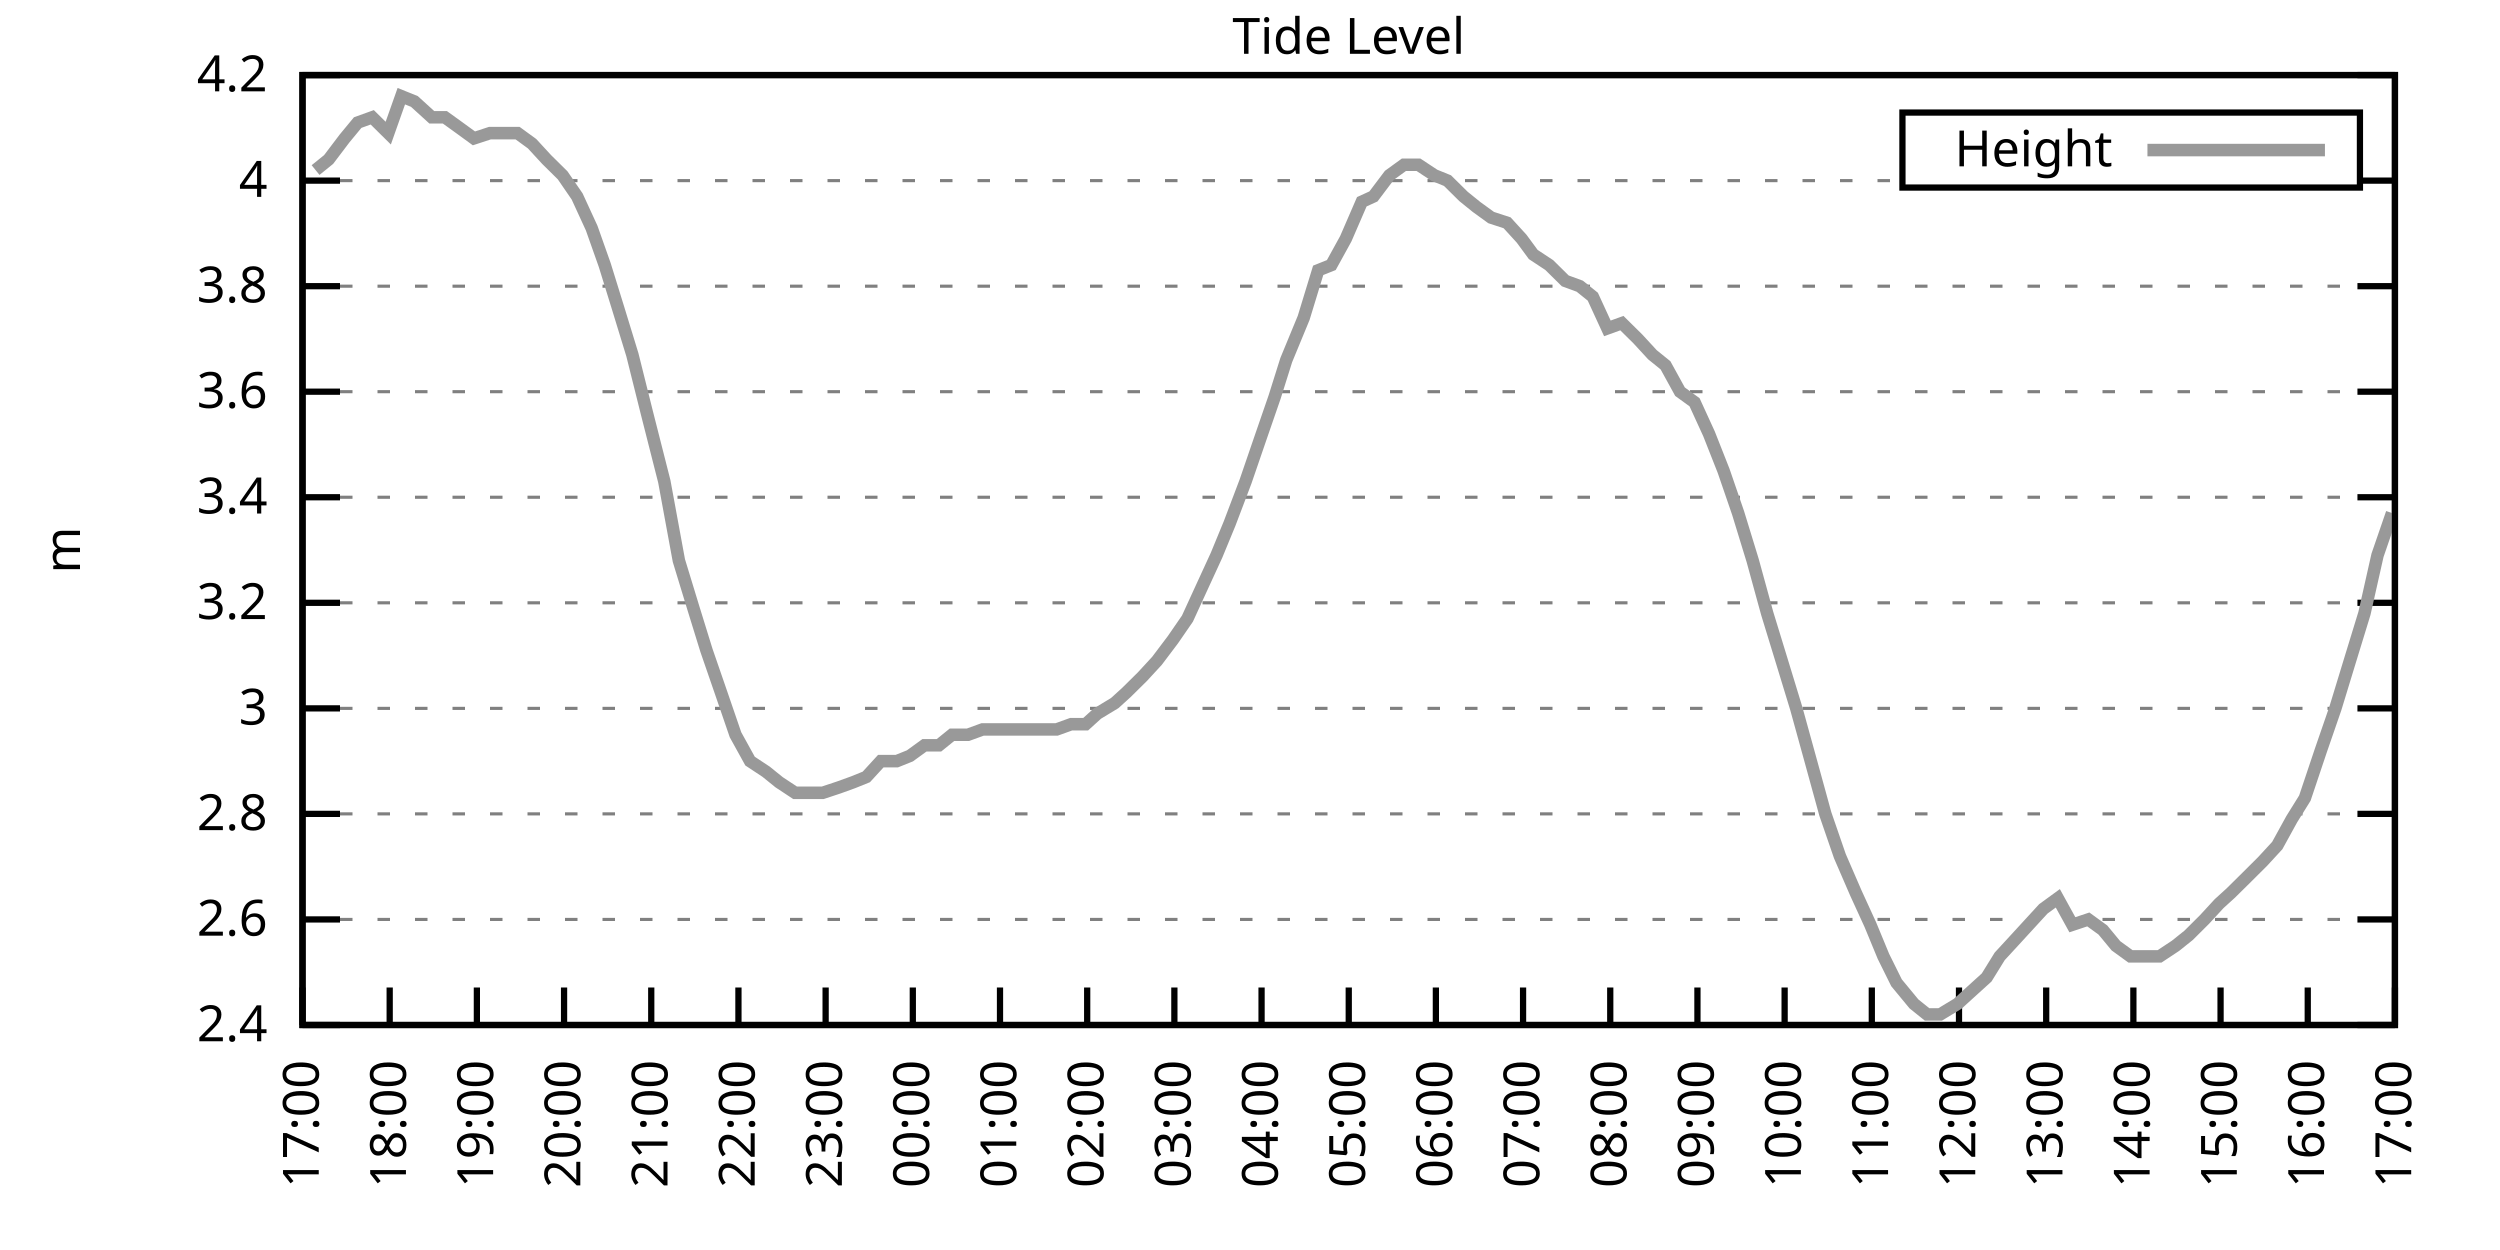
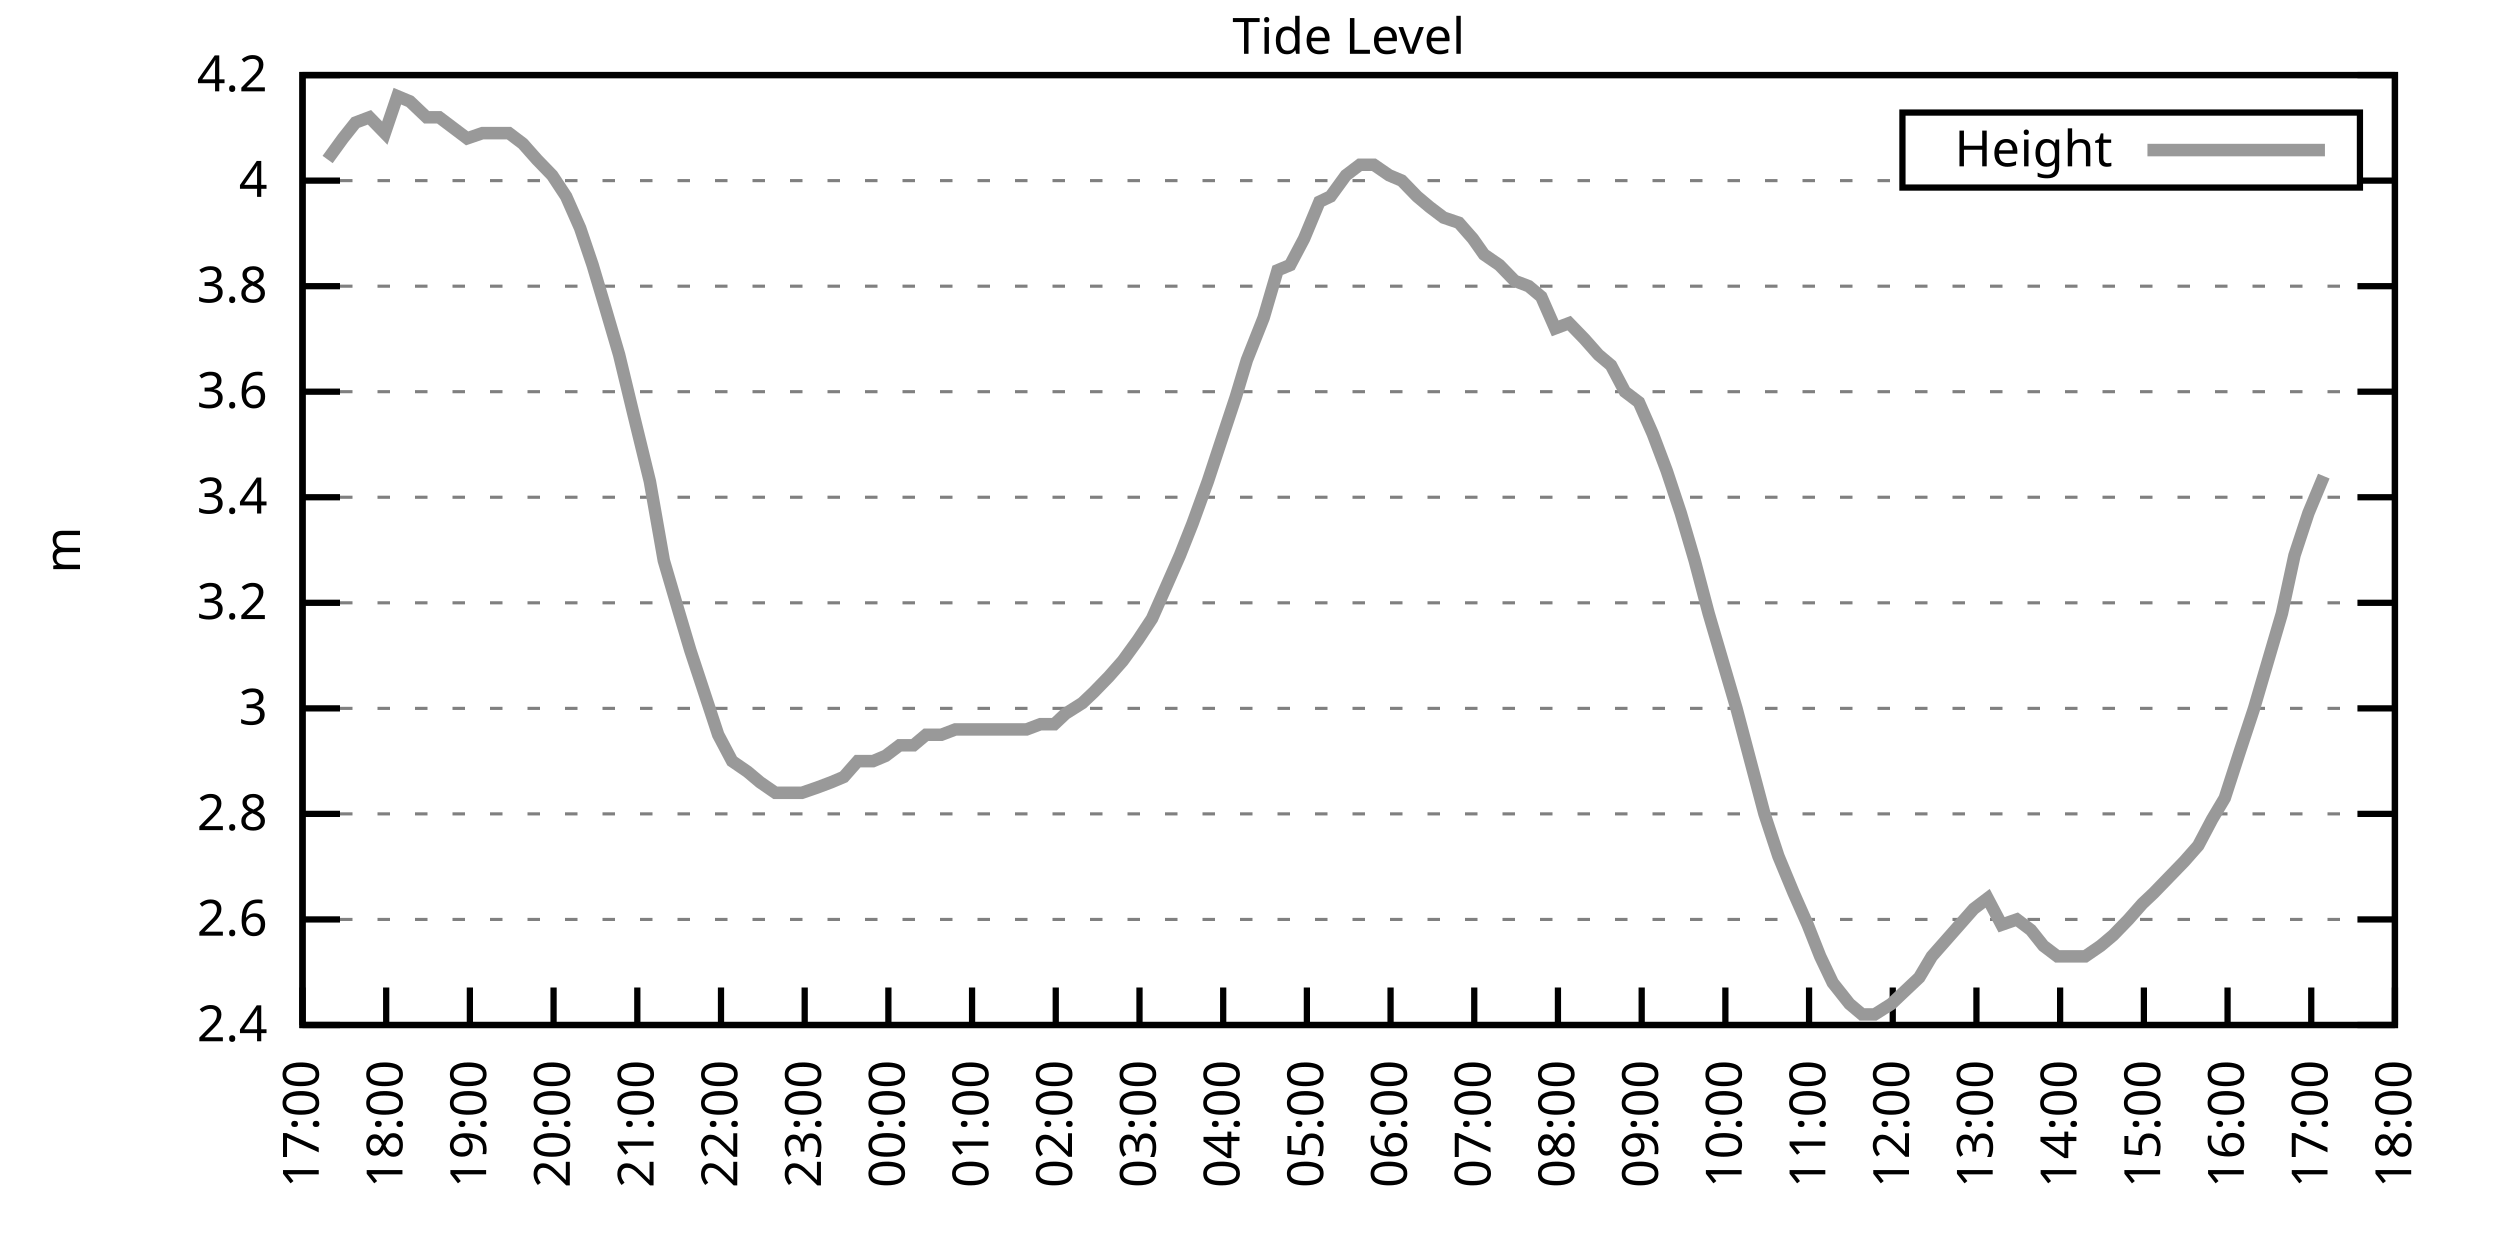
<svg xmlns="http://www.w3.org/2000/svg" xmlns:xlink="http://www.w3.org/1999/xlink" width="400" height="200" viewBox="0 0 400 200">
  <g id="gnuplot_canvas">
    <rect x="0" y="0" width="400" height="200" fill="none" />
    <defs>
      <circle id="gpDot" r="0.5" stroke-width="0.5" stroke="currentColor" />
      <path id="gpPt0" stroke-width="0.333" stroke="currentColor" d="M-1,0 h2 M0,-1 v2" />
      <path id="gpPt1" stroke-width="0.333" stroke="currentColor" d="M-1,-1 L1,1 M1,-1 L-1,1" />
      <path id="gpPt2" stroke-width="0.333" stroke="currentColor" d="M-1,0 L1,0 M0,-1 L0,1 M-1,-1 L1,1 M-1,1 L1,-1" />
      <rect id="gpPt3" stroke-width="0.333" stroke="currentColor" x="-1" y="-1" width="2" height="2" />
      <rect id="gpPt4" stroke-width="0.333" stroke="currentColor" fill="currentColor" x="-1" y="-1" width="2" height="2" />
      <circle id="gpPt5" stroke-width="0.333" stroke="currentColor" cx="0" cy="0" r="1" />
      <use xlink:href="#gpPt5" id="gpPt6" fill="currentColor" stroke="none" />
      <path id="gpPt7" stroke-width="0.333" stroke="currentColor" d="M0,-1.33 L-1.33,0.67 L1.33,0.67 z" />
      <use xlink:href="#gpPt7" id="gpPt8" fill="currentColor" stroke="none" />
      <use xlink:href="#gpPt7" id="gpPt9" stroke="currentColor" transform="rotate(180)" />
      <use xlink:href="#gpPt9" id="gpPt10" fill="currentColor" stroke="none" />
      <use xlink:href="#gpPt3" id="gpPt11" stroke="currentColor" transform="rotate(45)" />
      <use xlink:href="#gpPt11" id="gpPt12" fill="currentColor" stroke="none" />
      <path id="gpPt13" stroke-width="0.333" stroke="currentColor" d="M0,1.330 L1.265,0.411 L0.782,-1.067 L-0.782,-1.076 L-1.265,0.411 z" />
      <use xlink:href="#gpPt13" id="gpPt14" fill="currentColor" stroke="none" />
      <filter id="textbox" filterUnits="objectBoundingBox" x="0" y="0" height="1" width="1">
        <feFlood flood-color="white" flood-opacity="1" result="bgnd" />
        <feComposite in="SourceGraphic" in2="bgnd" operator="atop" />
      </filter>
      <filter id="greybox" filterUnits="objectBoundingBox" x="0" y="0" height="1" width="1">
        <feFlood flood-color="lightgrey" flood-opacity="1" result="grey" />
        <feComposite in="SourceGraphic" in2="grey" operator="atop" />
      </filter>
    </defs>
    <g fill="none" color="white" stroke="currentColor" stroke-width="1.00" stroke-linecap="butt" stroke-linejoin="miter">
</g>
    <g fill="none" color="black" stroke="currentColor" stroke-width="1.00" stroke-linecap="butt" stroke-linejoin="miter">
      <g stroke="none" shape-rendering="crispEdges">
        <polygon fill="rgb(255, 255, 255)" points="48.40,164.00 383.18,164.00 383.18,12.02 48.40,12.02 " />
      </g>
    </g>
    <g fill="none" color="black" stroke="currentColor" stroke-width="1.00" stroke-linecap="butt" stroke-linejoin="miter">
</g>
    <g fill="none" color="black" stroke="black" stroke-width="0.50" stroke-linecap="butt" stroke-linejoin="miter">
</g>
    <g fill="none" color="gray" stroke="currentColor" stroke-width="0.50" stroke-linecap="butt" stroke-linejoin="miter">
      <path stroke="gray" stroke-dasharray="2,4" class="gridline" d="M48.40,164.00 L383.19,164.00  " />
    </g>
    <g fill="none" color="gray" stroke="gray" stroke-width="1.00" stroke-linecap="butt" stroke-linejoin="miter">
</g>
    <g fill="none" color="black" stroke="currentColor" stroke-width="1.00" stroke-linecap="butt" stroke-linejoin="miter">
      <path stroke="black" d="M48.40,164.00 L54.40,164.00 M383.19,164.00 L377.19,164.00  " />
      <g transform="translate(42.80,166.60)" stroke="none" fill="black" font-family="Sans" font-size="8.00" text-anchor="end">
        <text>
          <tspan font-family="Sans"> 2.4</tspan>
        </text>
      </g>
    </g>
    <g fill="none" color="black" stroke="currentColor" stroke-width="1.00" stroke-linecap="butt" stroke-linejoin="miter">
</g>
    <g fill="none" color="black" stroke="black" stroke-width="0.50" stroke-linecap="butt" stroke-linejoin="miter">
</g>
    <g fill="none" color="gray" stroke="currentColor" stroke-width="0.50" stroke-linecap="butt" stroke-linejoin="miter">
      <path stroke="gray" stroke-dasharray="2,4" class="gridline" d="M48.40,147.11 L383.19,147.11  " />
    </g>
    <g fill="none" color="gray" stroke="gray" stroke-width="1.00" stroke-linecap="butt" stroke-linejoin="miter">
</g>
    <g fill="none" color="black" stroke="currentColor" stroke-width="1.00" stroke-linecap="butt" stroke-linejoin="miter">
      <path stroke="black" d="M48.40,147.11 L54.40,147.11 M383.19,147.11 L377.19,147.11  " />
      <g transform="translate(42.80,149.71)" stroke="none" fill="black" font-family="Sans" font-size="8.00" text-anchor="end">
        <text>
          <tspan font-family="Sans"> 2.6</tspan>
        </text>
      </g>
    </g>
    <g fill="none" color="black" stroke="currentColor" stroke-width="1.00" stroke-linecap="butt" stroke-linejoin="miter">
</g>
    <g fill="none" color="black" stroke="black" stroke-width="0.50" stroke-linecap="butt" stroke-linejoin="miter">
</g>
    <g fill="none" color="gray" stroke="currentColor" stroke-width="0.50" stroke-linecap="butt" stroke-linejoin="miter">
      <path stroke="gray" stroke-dasharray="2,4" class="gridline" d="M48.40,130.22 L383.19,130.22  " />
    </g>
    <g fill="none" color="gray" stroke="gray" stroke-width="1.00" stroke-linecap="butt" stroke-linejoin="miter">
</g>
    <g fill="none" color="black" stroke="currentColor" stroke-width="1.00" stroke-linecap="butt" stroke-linejoin="miter">
      <path stroke="black" d="M48.40,130.22 L54.40,130.22 M383.19,130.22 L377.19,130.22  " />
      <g transform="translate(42.80,132.82)" stroke="none" fill="black" font-family="Sans" font-size="8.00" text-anchor="end">
        <text>
          <tspan font-family="Sans"> 2.8</tspan>
        </text>
      </g>
    </g>
    <g fill="none" color="black" stroke="currentColor" stroke-width="1.00" stroke-linecap="butt" stroke-linejoin="miter">
</g>
    <g fill="none" color="black" stroke="black" stroke-width="0.50" stroke-linecap="butt" stroke-linejoin="miter">
</g>
    <g fill="none" color="gray" stroke="currentColor" stroke-width="0.50" stroke-linecap="butt" stroke-linejoin="miter">
      <path stroke="gray" stroke-dasharray="2,4" class="gridline" d="M48.40,113.34 L383.19,113.34  " />
    </g>
    <g fill="none" color="gray" stroke="gray" stroke-width="1.00" stroke-linecap="butt" stroke-linejoin="miter">
</g>
    <g fill="none" color="black" stroke="currentColor" stroke-width="1.00" stroke-linecap="butt" stroke-linejoin="miter">
      <path stroke="black" d="M48.40,113.34 L54.40,113.34 M383.19,113.34 L377.19,113.34  " />
      <g transform="translate(42.80,115.94)" stroke="none" fill="black" font-family="Sans" font-size="8.00" text-anchor="end">
        <text>
          <tspan font-family="Sans"> 3</tspan>
        </text>
      </g>
    </g>
    <g fill="none" color="black" stroke="currentColor" stroke-width="1.00" stroke-linecap="butt" stroke-linejoin="miter">
</g>
    <g fill="none" color="black" stroke="black" stroke-width="0.50" stroke-linecap="butt" stroke-linejoin="miter">
</g>
    <g fill="none" color="gray" stroke="currentColor" stroke-width="0.50" stroke-linecap="butt" stroke-linejoin="miter">
      <path stroke="gray" stroke-dasharray="2,4" class="gridline" d="M48.40,96.45 L383.19,96.45  " />
    </g>
    <g fill="none" color="gray" stroke="gray" stroke-width="1.00" stroke-linecap="butt" stroke-linejoin="miter">
</g>
    <g fill="none" color="black" stroke="currentColor" stroke-width="1.00" stroke-linecap="butt" stroke-linejoin="miter">
      <path stroke="black" d="M48.40,96.45 L54.40,96.45 M383.19,96.45 L377.19,96.45  " />
      <g transform="translate(42.80,99.05)" stroke="none" fill="black" font-family="Sans" font-size="8.00" text-anchor="end">
        <text>
          <tspan font-family="Sans"> 3.2</tspan>
        </text>
      </g>
    </g>
    <g fill="none" color="black" stroke="currentColor" stroke-width="1.00" stroke-linecap="butt" stroke-linejoin="miter">
</g>
    <g fill="none" color="black" stroke="black" stroke-width="0.50" stroke-linecap="butt" stroke-linejoin="miter">
</g>
    <g fill="none" color="gray" stroke="currentColor" stroke-width="0.50" stroke-linecap="butt" stroke-linejoin="miter">
      <path stroke="gray" stroke-dasharray="2,4" class="gridline" d="M48.40,79.56 L383.19,79.56  " />
    </g>
    <g fill="none" color="gray" stroke="gray" stroke-width="1.00" stroke-linecap="butt" stroke-linejoin="miter">
</g>
    <g fill="none" color="black" stroke="currentColor" stroke-width="1.00" stroke-linecap="butt" stroke-linejoin="miter">
      <path stroke="black" d="M48.40,79.56 L54.40,79.56 M383.19,79.56 L377.19,79.56  " />
      <g transform="translate(42.80,82.16)" stroke="none" fill="black" font-family="Sans" font-size="8.00" text-anchor="end">
        <text>
          <tspan font-family="Sans"> 3.4</tspan>
        </text>
      </g>
    </g>
    <g fill="none" color="black" stroke="currentColor" stroke-width="1.00" stroke-linecap="butt" stroke-linejoin="miter">
</g>
    <g fill="none" color="black" stroke="black" stroke-width="0.50" stroke-linecap="butt" stroke-linejoin="miter">
</g>
    <g fill="none" color="gray" stroke="currentColor" stroke-width="0.50" stroke-linecap="butt" stroke-linejoin="miter">
      <path stroke="gray" stroke-dasharray="2,4" class="gridline" d="M48.40,62.67 L383.19,62.67  " />
    </g>
    <g fill="none" color="gray" stroke="gray" stroke-width="1.00" stroke-linecap="butt" stroke-linejoin="miter">
</g>
    <g fill="none" color="black" stroke="currentColor" stroke-width="1.00" stroke-linecap="butt" stroke-linejoin="miter">
      <path stroke="black" d="M48.40,62.67 L54.40,62.67 M383.19,62.67 L377.19,62.67  " />
      <g transform="translate(42.80,65.27)" stroke="none" fill="black" font-family="Sans" font-size="8.00" text-anchor="end">
        <text>
          <tspan font-family="Sans"> 3.6</tspan>
        </text>
      </g>
    </g>
    <g fill="none" color="black" stroke="currentColor" stroke-width="1.00" stroke-linecap="butt" stroke-linejoin="miter">
</g>
    <g fill="none" color="black" stroke="black" stroke-width="0.50" stroke-linecap="butt" stroke-linejoin="miter">
</g>
    <g fill="none" color="gray" stroke="currentColor" stroke-width="0.50" stroke-linecap="butt" stroke-linejoin="miter">
      <path stroke="gray" stroke-dasharray="2,4" class="gridline" d="M48.40,45.79 L383.19,45.79  " />
    </g>
    <g fill="none" color="gray" stroke="gray" stroke-width="1.00" stroke-linecap="butt" stroke-linejoin="miter">
</g>
    <g fill="none" color="black" stroke="currentColor" stroke-width="1.00" stroke-linecap="butt" stroke-linejoin="miter">
      <path stroke="black" d="M48.40,45.79 L54.40,45.79 M383.19,45.79 L377.19,45.79  " />
      <g transform="translate(42.80,48.39)" stroke="none" fill="black" font-family="Sans" font-size="8.00" text-anchor="end">
        <text>
          <tspan font-family="Sans"> 3.8</tspan>
        </text>
      </g>
    </g>
    <g fill="none" color="black" stroke="currentColor" stroke-width="1.00" stroke-linecap="butt" stroke-linejoin="miter">
</g>
    <g fill="none" color="black" stroke="black" stroke-width="0.50" stroke-linecap="butt" stroke-linejoin="miter">
</g>
    <g fill="none" color="gray" stroke="currentColor" stroke-width="0.50" stroke-linecap="butt" stroke-linejoin="miter">
      <path stroke="gray" stroke-dasharray="2,4" class="gridline" d="M48.40,28.90 L304.39,28.90 M377.59,28.90 L383.19,28.90  " />
    </g>
    <g fill="none" color="gray" stroke="gray" stroke-width="1.00" stroke-linecap="butt" stroke-linejoin="miter">
</g>
    <g fill="none" color="black" stroke="currentColor" stroke-width="1.00" stroke-linecap="butt" stroke-linejoin="miter">
      <path stroke="black" d="M48.40,28.90 L54.40,28.90 M383.19,28.90 L377.19,28.90  " />
      <g transform="translate(42.80,31.50)" stroke="none" fill="black" font-family="Sans" font-size="8.00" text-anchor="end">
        <text>
          <tspan font-family="Sans"> 4</tspan>
        </text>
      </g>
    </g>
    <g fill="none" color="black" stroke="currentColor" stroke-width="1.00" stroke-linecap="butt" stroke-linejoin="miter">
</g>
    <g fill="none" color="black" stroke="black" stroke-width="0.50" stroke-linecap="butt" stroke-linejoin="miter">
</g>
    <g fill="none" color="gray" stroke="currentColor" stroke-width="0.50" stroke-linecap="butt" stroke-linejoin="miter">
      <path stroke="gray" stroke-dasharray="2,4" class="gridline" d="M48.40,12.01 L383.19,12.01  " />
    </g>
    <g fill="none" color="gray" stroke="gray" stroke-width="1.00" stroke-linecap="butt" stroke-linejoin="miter">
</g>
    <g fill="none" color="black" stroke="currentColor" stroke-width="1.00" stroke-linecap="butt" stroke-linejoin="miter">
      <path stroke="black" d="M48.40,12.01 L54.40,12.01 M383.19,12.01 L377.19,12.01  " />
      <g transform="translate(42.80,14.61)" stroke="none" fill="black" font-family="Sans" font-size="8.00" text-anchor="end">
        <text>
          <tspan font-family="Sans"> 4.2</tspan>
        </text>
      </g>
    </g>
    <g fill="none" color="black" stroke="currentColor" stroke-width="1.00" stroke-linecap="butt" stroke-linejoin="miter">
      <path stroke="black" d="M48.40,164.00 L48.40,158.00  " />
      <g transform="translate(51.00,169.60) rotate(270.00)" stroke="none" fill="black" font-family="Sans" font-size="8.00" text-anchor="end">
        <text>
          <tspan font-family="Sans">17:00</tspan>
        </text>
      </g>
    </g>
    <g fill="none" color="black" stroke="currentColor" stroke-width="1.00" stroke-linecap="butt" stroke-linejoin="miter">
-       <path stroke="black" d="M62.35,164.00 L62.35,158.00  " />
-       <g transform="translate(64.95,169.60) rotate(270.00)" stroke="none" fill="black" font-family="Sans" font-size="8.00" text-anchor="end">
+       <path stroke="black" d="M61.79,164.00 L61.79,158.00  " />
+       <g transform="translate(64.39,169.60) rotate(270.00)" stroke="none" fill="black" font-family="Sans" font-size="8.00" text-anchor="end">
        <text>
          <tspan font-family="Sans">18:00</tspan>
        </text>
      </g>
    </g>
    <g fill="none" color="black" stroke="currentColor" stroke-width="1.00" stroke-linecap="butt" stroke-linejoin="miter">
-       <path stroke="black" d="M76.30,164.00 L76.30,158.00  " />
-       <g transform="translate(78.90,169.60) rotate(270.00)" stroke="none" fill="black" font-family="Sans" font-size="8.00" text-anchor="end">
+       <path stroke="black" d="M75.18,164.00 L75.18,158.00  " />
+       <g transform="translate(77.78,169.60) rotate(270.00)" stroke="none" fill="black" font-family="Sans" font-size="8.00" text-anchor="end">
        <text>
          <tspan font-family="Sans">19:00</tspan>
        </text>
      </g>
    </g>
    <g fill="none" color="black" stroke="currentColor" stroke-width="1.00" stroke-linecap="butt" stroke-linejoin="miter">
-       <path stroke="black" d="M90.25,164.00 L90.25,158.00  " />
-       <g transform="translate(92.85,169.60) rotate(270.00)" stroke="none" fill="black" font-family="Sans" font-size="8.00" text-anchor="end">
+       <path stroke="black" d="M88.57,164.00 L88.57,158.00  " />
+       <g transform="translate(91.17,169.60) rotate(270.00)" stroke="none" fill="black" font-family="Sans" font-size="8.00" text-anchor="end">
        <text>
          <tspan font-family="Sans">20:00</tspan>
        </text>
      </g>
    </g>
    <g fill="none" color="black" stroke="currentColor" stroke-width="1.00" stroke-linecap="butt" stroke-linejoin="miter">
-       <path stroke="black" d="M104.20,164.00 L104.20,158.00  " />
-       <g transform="translate(106.80,169.60) rotate(270.00)" stroke="none" fill="black" font-family="Sans" font-size="8.00" text-anchor="end">
+       <path stroke="black" d="M101.97,164.00 L101.97,158.00  " />
+       <g transform="translate(104.57,169.60) rotate(270.00)" stroke="none" fill="black" font-family="Sans" font-size="8.00" text-anchor="end">
        <text>
          <tspan font-family="Sans">21:00</tspan>
        </text>
      </g>
    </g>
    <g fill="none" color="black" stroke="currentColor" stroke-width="1.00" stroke-linecap="butt" stroke-linejoin="miter">
-       <path stroke="black" d="M118.15,164.00 L118.15,158.00  " />
-       <g transform="translate(120.75,169.60) rotate(270.00)" stroke="none" fill="black" font-family="Sans" font-size="8.00" text-anchor="end">
+       <path stroke="black" d="M115.36,164.00 L115.36,158.00  " />
+       <g transform="translate(117.96,169.60) rotate(270.00)" stroke="none" fill="black" font-family="Sans" font-size="8.00" text-anchor="end">
        <text>
          <tspan font-family="Sans">22:00</tspan>
        </text>
      </g>
    </g>
    <g fill="none" color="black" stroke="currentColor" stroke-width="1.00" stroke-linecap="butt" stroke-linejoin="miter">
-       <path stroke="black" d="M132.10,164.00 L132.10,158.00  " />
-       <g transform="translate(134.70,169.60) rotate(270.00)" stroke="none" fill="black" font-family="Sans" font-size="8.00" text-anchor="end">
+       <path stroke="black" d="M128.75,164.00 L128.75,158.00  " />
+       <g transform="translate(131.35,169.60) rotate(270.00)" stroke="none" fill="black" font-family="Sans" font-size="8.00" text-anchor="end">
        <text>
          <tspan font-family="Sans">23:00</tspan>
        </text>
      </g>
    </g>
    <g fill="none" color="black" stroke="currentColor" stroke-width="1.00" stroke-linecap="butt" stroke-linejoin="miter">
-       <path stroke="black" d="M146.05,164.00 L146.05,158.00  " />
-       <g transform="translate(148.65,169.60) rotate(270.00)" stroke="none" fill="black" font-family="Sans" font-size="8.00" text-anchor="end">
+       <path stroke="black" d="M142.14,164.00 L142.14,158.00  " />
+       <g transform="translate(144.74,169.60) rotate(270.00)" stroke="none" fill="black" font-family="Sans" font-size="8.00" text-anchor="end">
        <text>
          <tspan font-family="Sans">00:00</tspan>
        </text>
      </g>
    </g>
    <g fill="none" color="black" stroke="currentColor" stroke-width="1.00" stroke-linecap="butt" stroke-linejoin="miter">
-       <path stroke="black" d="M160.00,164.00 L160.00,158.00  " />
-       <g transform="translate(162.60,169.60) rotate(270.00)" stroke="none" fill="black" font-family="Sans" font-size="8.00" text-anchor="end">
+       <path stroke="black" d="M155.53,164.00 L155.53,158.00  " />
+       <g transform="translate(158.13,169.60) rotate(270.00)" stroke="none" fill="black" font-family="Sans" font-size="8.00" text-anchor="end">
        <text>
          <tspan font-family="Sans">01:00</tspan>
        </text>
      </g>
    </g>
    <g fill="none" color="black" stroke="currentColor" stroke-width="1.00" stroke-linecap="butt" stroke-linejoin="miter">
-       <path stroke="black" d="M173.95,164.00 L173.95,158.00  " />
-       <g transform="translate(176.55,169.60) rotate(270.00)" stroke="none" fill="black" font-family="Sans" font-size="8.00" text-anchor="end">
+       <path stroke="black" d="M168.92,164.00 L168.92,158.00  " />
+       <g transform="translate(171.52,169.60) rotate(270.00)" stroke="none" fill="black" font-family="Sans" font-size="8.00" text-anchor="end">
        <text>
          <tspan font-family="Sans">02:00</tspan>
        </text>
      </g>
    </g>
    <g fill="none" color="black" stroke="currentColor" stroke-width="1.00" stroke-linecap="butt" stroke-linejoin="miter">
-       <path stroke="black" d="M187.90,164.00 L187.90,158.00  " />
-       <g transform="translate(190.50,169.60) rotate(270.00)" stroke="none" fill="black" font-family="Sans" font-size="8.00" text-anchor="end">
+       <path stroke="black" d="M182.32,164.00 L182.32,158.00  " />
+       <g transform="translate(184.92,169.60) rotate(270.00)" stroke="none" fill="black" font-family="Sans" font-size="8.00" text-anchor="end">
        <text>
          <tspan font-family="Sans">03:00</tspan>
        </text>
      </g>
    </g>
    <g fill="none" color="black" stroke="currentColor" stroke-width="1.00" stroke-linecap="butt" stroke-linejoin="miter">
-       <path stroke="black" d="M201.85,164.00 L201.85,158.00  " />
-       <g transform="translate(204.45,169.60) rotate(270.00)" stroke="none" fill="black" font-family="Sans" font-size="8.00" text-anchor="end">
+       <path stroke="black" d="M195.71,164.00 L195.71,158.00  " />
+       <g transform="translate(198.31,169.60) rotate(270.00)" stroke="none" fill="black" font-family="Sans" font-size="8.00" text-anchor="end">
        <text>
          <tspan font-family="Sans">04:00</tspan>
        </text>
      </g>
    </g>
    <g fill="none" color="black" stroke="currentColor" stroke-width="1.00" stroke-linecap="butt" stroke-linejoin="miter">
-       <path stroke="black" d="M215.80,164.00 L215.80,158.00  " />
-       <g transform="translate(218.40,169.60) rotate(270.00)" stroke="none" fill="black" font-family="Sans" font-size="8.00" text-anchor="end">
+       <path stroke="black" d="M209.10,164.00 L209.10,158.00  " />
+       <g transform="translate(211.70,169.60) rotate(270.00)" stroke="none" fill="black" font-family="Sans" font-size="8.00" text-anchor="end">
        <text>
          <tspan font-family="Sans">05:00</tspan>
        </text>
      </g>
    </g>
    <g fill="none" color="black" stroke="currentColor" stroke-width="1.00" stroke-linecap="butt" stroke-linejoin="miter">
-       <path stroke="black" d="M229.74,164.00 L229.74,158.00  " />
-       <g transform="translate(232.34,169.60) rotate(270.00)" stroke="none" fill="black" font-family="Sans" font-size="8.00" text-anchor="end">
+       <path stroke="black" d="M222.49,164.00 L222.49,158.00  " />
+       <g transform="translate(225.09,169.60) rotate(270.00)" stroke="none" fill="black" font-family="Sans" font-size="8.00" text-anchor="end">
        <text>
          <tspan font-family="Sans">06:00</tspan>
        </text>
      </g>
    </g>
    <g fill="none" color="black" stroke="currentColor" stroke-width="1.00" stroke-linecap="butt" stroke-linejoin="miter">
-       <path stroke="black" d="M243.69,164.00 L243.69,158.00  " />
-       <g transform="translate(246.29,169.60) rotate(270.00)" stroke="none" fill="black" font-family="Sans" font-size="8.00" text-anchor="end">
+       <path stroke="black" d="M235.88,164.00 L235.88,158.00  " />
+       <g transform="translate(238.48,169.60) rotate(270.00)" stroke="none" fill="black" font-family="Sans" font-size="8.00" text-anchor="end">
        <text>
          <tspan font-family="Sans">07:00</tspan>
        </text>
      </g>
    </g>
    <g fill="none" color="black" stroke="currentColor" stroke-width="1.00" stroke-linecap="butt" stroke-linejoin="miter">
-       <path stroke="black" d="M257.64,164.00 L257.64,158.00  " />
-       <g transform="translate(260.24,169.60) rotate(270.00)" stroke="none" fill="black" font-family="Sans" font-size="8.00" text-anchor="end">
+       <path stroke="black" d="M249.27,164.00 L249.27,158.00  " />
+       <g transform="translate(251.87,169.60) rotate(270.00)" stroke="none" fill="black" font-family="Sans" font-size="8.00" text-anchor="end">
        <text>
          <tspan font-family="Sans">08:00</tspan>
        </text>
      </g>
    </g>
    <g fill="none" color="black" stroke="currentColor" stroke-width="1.00" stroke-linecap="butt" stroke-linejoin="miter">
-       <path stroke="black" d="M271.59,164.00 L271.59,158.00  " />
-       <g transform="translate(274.19,169.60) rotate(270.00)" stroke="none" fill="black" font-family="Sans" font-size="8.00" text-anchor="end">
+       <path stroke="black" d="M262.67,164.00 L262.67,158.00  " />
+       <g transform="translate(265.27,169.60) rotate(270.00)" stroke="none" fill="black" font-family="Sans" font-size="8.00" text-anchor="end">
        <text>
          <tspan font-family="Sans">09:00</tspan>
        </text>
      </g>
    </g>
    <g fill="none" color="black" stroke="currentColor" stroke-width="1.00" stroke-linecap="butt" stroke-linejoin="miter">
-       <path stroke="black" d="M285.54,164.00 L285.54,158.00  " />
-       <g transform="translate(288.14,169.60) rotate(270.00)" stroke="none" fill="black" font-family="Sans" font-size="8.00" text-anchor="end">
+       <path stroke="black" d="M276.06,164.00 L276.06,158.00  " />
+       <g transform="translate(278.66,169.60) rotate(270.00)" stroke="none" fill="black" font-family="Sans" font-size="8.00" text-anchor="end">
        <text>
          <tspan font-family="Sans">10:00</tspan>
        </text>
      </g>
    </g>
    <g fill="none" color="black" stroke="currentColor" stroke-width="1.00" stroke-linecap="butt" stroke-linejoin="miter">
-       <path stroke="black" d="M299.49,164.00 L299.49,158.00  " />
-       <g transform="translate(302.09,169.60) rotate(270.00)" stroke="none" fill="black" font-family="Sans" font-size="8.00" text-anchor="end">
+       <path stroke="black" d="M289.45,164.00 L289.45,158.00  " />
+       <g transform="translate(292.05,169.60) rotate(270.00)" stroke="none" fill="black" font-family="Sans" font-size="8.00" text-anchor="end">
        <text>
          <tspan font-family="Sans">11:00</tspan>
        </text>
      </g>
    </g>
    <g fill="none" color="black" stroke="currentColor" stroke-width="1.00" stroke-linecap="butt" stroke-linejoin="miter">
-       <path stroke="black" d="M313.44,164.00 L313.44,158.00  " />
-       <g transform="translate(316.04,169.60) rotate(270.00)" stroke="none" fill="black" font-family="Sans" font-size="8.00" text-anchor="end">
+       <path stroke="black" d="M302.84,164.00 L302.84,158.00  " />
+       <g transform="translate(305.44,169.60) rotate(270.00)" stroke="none" fill="black" font-family="Sans" font-size="8.00" text-anchor="end">
        <text>
          <tspan font-family="Sans">12:00</tspan>
        </text>
      </g>
    </g>
    <g fill="none" color="black" stroke="currentColor" stroke-width="1.00" stroke-linecap="butt" stroke-linejoin="miter">
-       <path stroke="black" d="M327.39,164.00 L327.39,158.00  " />
-       <g transform="translate(329.99,169.60) rotate(270.00)" stroke="none" fill="black" font-family="Sans" font-size="8.00" text-anchor="end">
+       <path stroke="black" d="M316.23,164.00 L316.23,158.00  " />
+       <g transform="translate(318.83,169.60) rotate(270.00)" stroke="none" fill="black" font-family="Sans" font-size="8.00" text-anchor="end">
        <text>
          <tspan font-family="Sans">13:00</tspan>
        </text>
      </g>
    </g>
    <g fill="none" color="black" stroke="currentColor" stroke-width="1.00" stroke-linecap="butt" stroke-linejoin="miter">
-       <path stroke="black" d="M341.34,164.00 L341.34,158.00  " />
-       <g transform="translate(343.94,169.60) rotate(270.00)" stroke="none" fill="black" font-family="Sans" font-size="8.00" text-anchor="end">
+       <path stroke="black" d="M329.62,164.00 L329.62,158.00  " />
+       <g transform="translate(332.22,169.60) rotate(270.00)" stroke="none" fill="black" font-family="Sans" font-size="8.00" text-anchor="end">
        <text>
          <tspan font-family="Sans">14:00</tspan>
        </text>
      </g>
    </g>
    <g fill="none" color="black" stroke="currentColor" stroke-width="1.00" stroke-linecap="butt" stroke-linejoin="miter">
-       <path stroke="black" d="M355.29,164.00 L355.29,158.00  " />
-       <g transform="translate(357.89,169.60) rotate(270.00)" stroke="none" fill="black" font-family="Sans" font-size="8.00" text-anchor="end">
+       <path stroke="black" d="M343.02,164.00 L343.02,158.00  " />
+       <g transform="translate(345.62,169.60) rotate(270.00)" stroke="none" fill="black" font-family="Sans" font-size="8.00" text-anchor="end">
        <text>
          <tspan font-family="Sans">15:00</tspan>
        </text>
      </g>
    </g>
    <g fill="none" color="black" stroke="currentColor" stroke-width="1.00" stroke-linecap="butt" stroke-linejoin="miter">
-       <path stroke="black" d="M369.24,164.00 L369.24,158.00  " />
-       <g transform="translate(371.84,169.60) rotate(270.00)" stroke="none" fill="black" font-family="Sans" font-size="8.00" text-anchor="end">
+       <path stroke="black" d="M356.41,164.00 L356.41,158.00  " />
+       <g transform="translate(359.01,169.60) rotate(270.00)" stroke="none" fill="black" font-family="Sans" font-size="8.00" text-anchor="end">
        <text>
          <tspan font-family="Sans">16:00</tspan>
+         </text>
+       </g>
+     </g>
+     <g fill="none" color="black" stroke="currentColor" stroke-width="1.00" stroke-linecap="butt" stroke-linejoin="miter">
+       <path stroke="black" d="M369.80,164.00 L369.80,158.00  " />
+       <g transform="translate(372.40,169.60) rotate(270.00)" stroke="none" fill="black" font-family="Sans" font-size="8.00" text-anchor="end">
+         <text>
+           <tspan font-family="Sans">17:00</tspan>
        </text>
      </g>
    </g>
    <g fill="none" color="black" stroke="currentColor" stroke-width="1.00" stroke-linecap="butt" stroke-linejoin="miter">
      <path stroke="black" d="M383.19,164.00 L383.19,158.00  " />
      <g transform="translate(385.79,169.60) rotate(270.00)" stroke="none" fill="black" font-family="Sans" font-size="8.00" text-anchor="end">
        <text>
-           <tspan font-family="Sans">17:00</tspan>
+           <tspan font-family="Sans">18:00</tspan>
        </text>
      </g>
    </g>
    <g fill="none" color="black" stroke="currentColor" stroke-width="1.00" stroke-linecap="butt" stroke-linejoin="miter">
</g>
    <g fill="none" color="black" stroke="currentColor" stroke-width="1.00" stroke-linecap="butt" stroke-linejoin="miter">
      <path stroke="black" d="M48.40,12.01 L48.40,164.00 L383.19,164.00 L383.19,12.01 L48.40,12.01 Z  " />
    </g>
    <g fill="none" color="black" stroke="currentColor" stroke-width="1.00" stroke-linecap="butt" stroke-linejoin="miter">
</g>
    <g fill="none" color="black" stroke="currentColor" stroke-width="1.00" stroke-linecap="butt" stroke-linejoin="miter">
      <path stroke="black" d="M304.39,30.01 L304.39,18.01 L377.59,18.01 L377.59,30.01 L304.39,30.01 Z  " />
    </g>
    <g id="Tide_level_plot_1">
      <g fill="none" color="white" stroke="black" stroke-width="2.00" stroke-linecap="butt" stroke-linejoin="miter">
</g>
      <g fill="none" color="black" stroke="currentColor" stroke-width="2.00" stroke-linecap="butt" stroke-linejoin="miter">
        <g transform="translate(337.99,26.61)" stroke="none" fill="black" font-family="Sans" font-size="8.00" text-anchor="end">
          <text>
            <tspan font-family="Sans">Height</tspan>
          </text>
        </g>
      </g>
      <g fill="none" color="black" stroke="currentColor" stroke-width="2.00" stroke-linecap="butt" stroke-linejoin="miter">
-         <path stroke="rgb(153, 153, 153)" d="M343.59,24.01 L371.99,24.01 M50.49,27.21 L52.58,25.52 L55.14,22.14 L57.23,19.61 L59.56,18.77 L62.12,21.30   L64.21,15.39 L66.30,16.23 L69.09,18.77 L71.18,18.77 L73.51,20.45 L75.83,22.14 L78.39,21.30 L80.25,21.30   L82.81,21.30 L85.13,22.99 L87.46,25.52 L90.02,28.05 L92.34,31.43 L94.67,36.50 L96.76,42.41 L98.85,49.16   L101.18,56.76 L103.50,66.05 L106.29,77.03 L108.62,89.69 L110.94,97.29 L113.03,104.05 L115.36,110.80 L117.68,117.56   L120.01,121.78 L122.57,123.47 L124.66,125.16 L127.22,126.85 L129.54,126.85 L131.63,126.85 L134.19,126.00 L136.51,125.16   L138.61,124.31 L140.93,121.78 L143.49,121.78 L145.58,120.94 L147.91,119.25 L150.23,119.25 L152.32,117.56 L154.88,117.56   L157.21,116.71 L159.76,116.71 L162.09,116.71 L164.41,116.71 L166.74,116.71 L169.06,116.71 L171.39,115.87 L173.71,115.87   L175.57,114.18 L178.36,112.49 L180.22,110.80 L182.78,108.27 L185.11,105.74 L187.66,102.36 L189.99,98.98 L192.31,93.92   L194.64,88.85 L196.73,83.78 L199.29,77.03 L201.61,70.27 L203.94,63.52 L205.80,57.61 L208.59,50.85 L210.91,43.25   L213.01,42.41 L215.33,38.19 L217.89,32.28 L219.75,31.43 L222.30,28.05 L224.63,26.36 L226.95,26.36 L229.51,28.05   L231.60,28.90 L234.16,31.43 L236.25,33.12 L238.58,34.81 L241.14,35.65 L243.46,38.19 L245.32,40.72 L247.88,42.41   L250.44,44.94 L252.76,45.79 L254.85,47.47 L257.18,52.54 L259.50,51.70 L262.06,54.23 L264.39,56.76 L266.48,58.45   L268.80,62.67 L271.13,64.36 L273.45,69.43 L275.78,75.34 L278.10,82.09 L280.43,89.69 L282.75,98.14 L285.08,105.74   L287.40,113.34 L289.73,121.78 L292.05,130.22 L294.38,136.98 L296.94,142.89 L299.26,147.96 L301.35,153.02 L303.44,157.24   L306.23,160.62 L308.33,162.31 L310.42,162.31 L313.21,160.62 L315.07,158.93 L317.86,156.40 L319.95,153.02 L322.28,150.49   L324.60,147.96 L326.93,145.42 L329.25,143.73 L331.58,147.96 L334.13,147.11 L336.46,148.80 L338.55,151.33 L340.88,153.02   L343.20,153.02 L345.53,153.02 L348.08,151.33 L350.18,149.65 L352.73,147.11 L355.06,144.58 L356.92,142.89 L359.48,140.36   L362.03,137.82 L364.36,135.29 L366.68,131.07 L368.78,127.69 L371.33,120.09 L373.66,113.34 L375.98,105.74 L378.31,98.14   L380.40,88.85 L382.73,82.09  " />
+         <path stroke="rgb(153, 153, 153)" d="M343.59,24.01 L371.99,24.01 M52.42,25.52 L54.87,22.14 L56.88,19.61 L59.11,18.77 L61.57,21.30 L63.58,15.39   L65.59,16.23 L68.26,18.77 L70.27,18.77 L72.50,20.45 L74.74,22.14 L77.19,21.30 L78.98,21.30 L81.43,21.30   L83.66,22.99 L85.90,25.52 L88.35,28.05 L90.58,31.43 L92.82,36.50 L94.82,42.41 L96.83,49.16 L99.06,56.76   L101.30,66.05 L103.98,77.03 L106.21,89.69 L108.44,97.29 L110.45,104.05 L112.68,110.80 L114.91,117.56 L117.14,121.78   L119.60,123.47 L121.61,125.16 L124.06,126.85 L126.29,126.85 L128.30,126.85 L130.76,126.00 L132.99,125.16 L135.00,124.31   L137.23,121.78 L139.69,121.78 L141.69,120.94 L143.93,119.25 L146.16,119.25 L148.17,117.56 L150.62,117.56 L152.85,116.71   L155.31,116.71 L157.54,116.71 L159.77,116.71 L162.01,116.71 L164.24,116.71 L166.47,115.87 L168.70,115.87 L170.49,114.18   L173.17,112.49 L174.95,110.80 L177.41,108.27 L179.64,105.74 L182.09,102.36 L184.32,98.98 L186.56,93.92 L188.79,88.85   L190.80,83.78 L193.25,77.03 L195.48,70.27 L197.72,63.52 L199.50,57.61 L202.18,50.85 L204.41,43.25 L206.42,42.41   L208.65,38.19 L211.11,32.28 L212.89,31.43 L215.35,28.05 L217.58,26.36 L219.81,26.36 L222.27,28.05 L224.28,28.90   L226.73,31.43 L228.74,33.12 L230.97,34.81 L233.43,35.65 L235.66,38.19 L237.44,40.72 L239.90,42.41 L242.36,44.94   L244.59,45.79 L246.60,47.47 L248.83,52.54 L251.06,51.70 L253.51,54.23 L255.75,56.76 L257.76,58.45 L259.99,62.67   L262.22,64.36 L264.45,69.43 L266.68,75.34 L268.92,82.09 L271.15,89.69 L273.38,98.14 L275.61,105.74 L277.84,113.34   L280.07,121.78 L282.31,130.22 L284.54,136.98 L286.99,142.89 L289.23,147.96 L291.23,153.02 L293.24,157.24 L295.92,160.62   L297.93,162.31 L299.94,162.31 L302.62,160.62 L304.40,158.93 L307.08,156.40 L309.09,153.02 L311.32,150.49 L313.55,147.96   L315.79,145.42 L318.02,143.73 L320.25,147.96 L322.70,147.11 L324.94,148.80 L326.95,151.33 L329.18,153.02 L331.41,153.02   L333.64,153.02 L336.10,151.33 L338.10,149.65 L340.56,147.11 L342.79,144.58 L344.58,142.89 L347.03,140.36 L349.49,137.82   L351.72,135.29 L353.95,131.07 L355.96,127.69 L358.42,120.09 L360.65,113.34 L362.88,105.74 L365.11,98.14 L367.12,88.85   L369.35,82.09 L371.81,76.18  " />
      </g>
    </g>
    <g fill="none" color="black" stroke="currentColor" stroke-width="2.00" stroke-linecap="butt" stroke-linejoin="miter">
</g>
    <g fill="none" color="black" stroke="black" stroke-width="1.00" stroke-linecap="butt" stroke-linejoin="miter">
</g>
    <g fill="none" color="black" stroke="currentColor" stroke-width="1.00" stroke-linecap="butt" stroke-linejoin="miter">
      <path stroke="black" d="M48.40,12.01 L48.40,164.00 L383.19,164.00 L383.19,12.01 L48.40,12.01 Z  " />
      <g transform="translate(12.80,88.01) rotate(270.00)" stroke="none" fill="black" font-family="Sans" font-size="8.00" text-anchor="middle">
        <text>
          <tspan font-family="Sans">m</tspan>
        </text>
      </g>
    </g>
    <g fill="none" color="black" stroke="currentColor" stroke-width="1.00" stroke-linecap="butt" stroke-linejoin="miter">
</g>
    <g fill="none" color="black" stroke="currentColor" stroke-width="1.00" stroke-linecap="butt" stroke-linejoin="miter">
      <g transform="translate(215.79,8.61)" stroke="none" fill="black" font-family="Sans" font-size="8.00" text-anchor="middle">
        <text>
          <tspan font-family="Sans">Tide Level</tspan>
        </text>
      </g>
    </g>
    <g fill="none" color="black" stroke="currentColor" stroke-width="1.00" stroke-linecap="butt" stroke-linejoin="miter">
</g>
  </g>
</svg>
